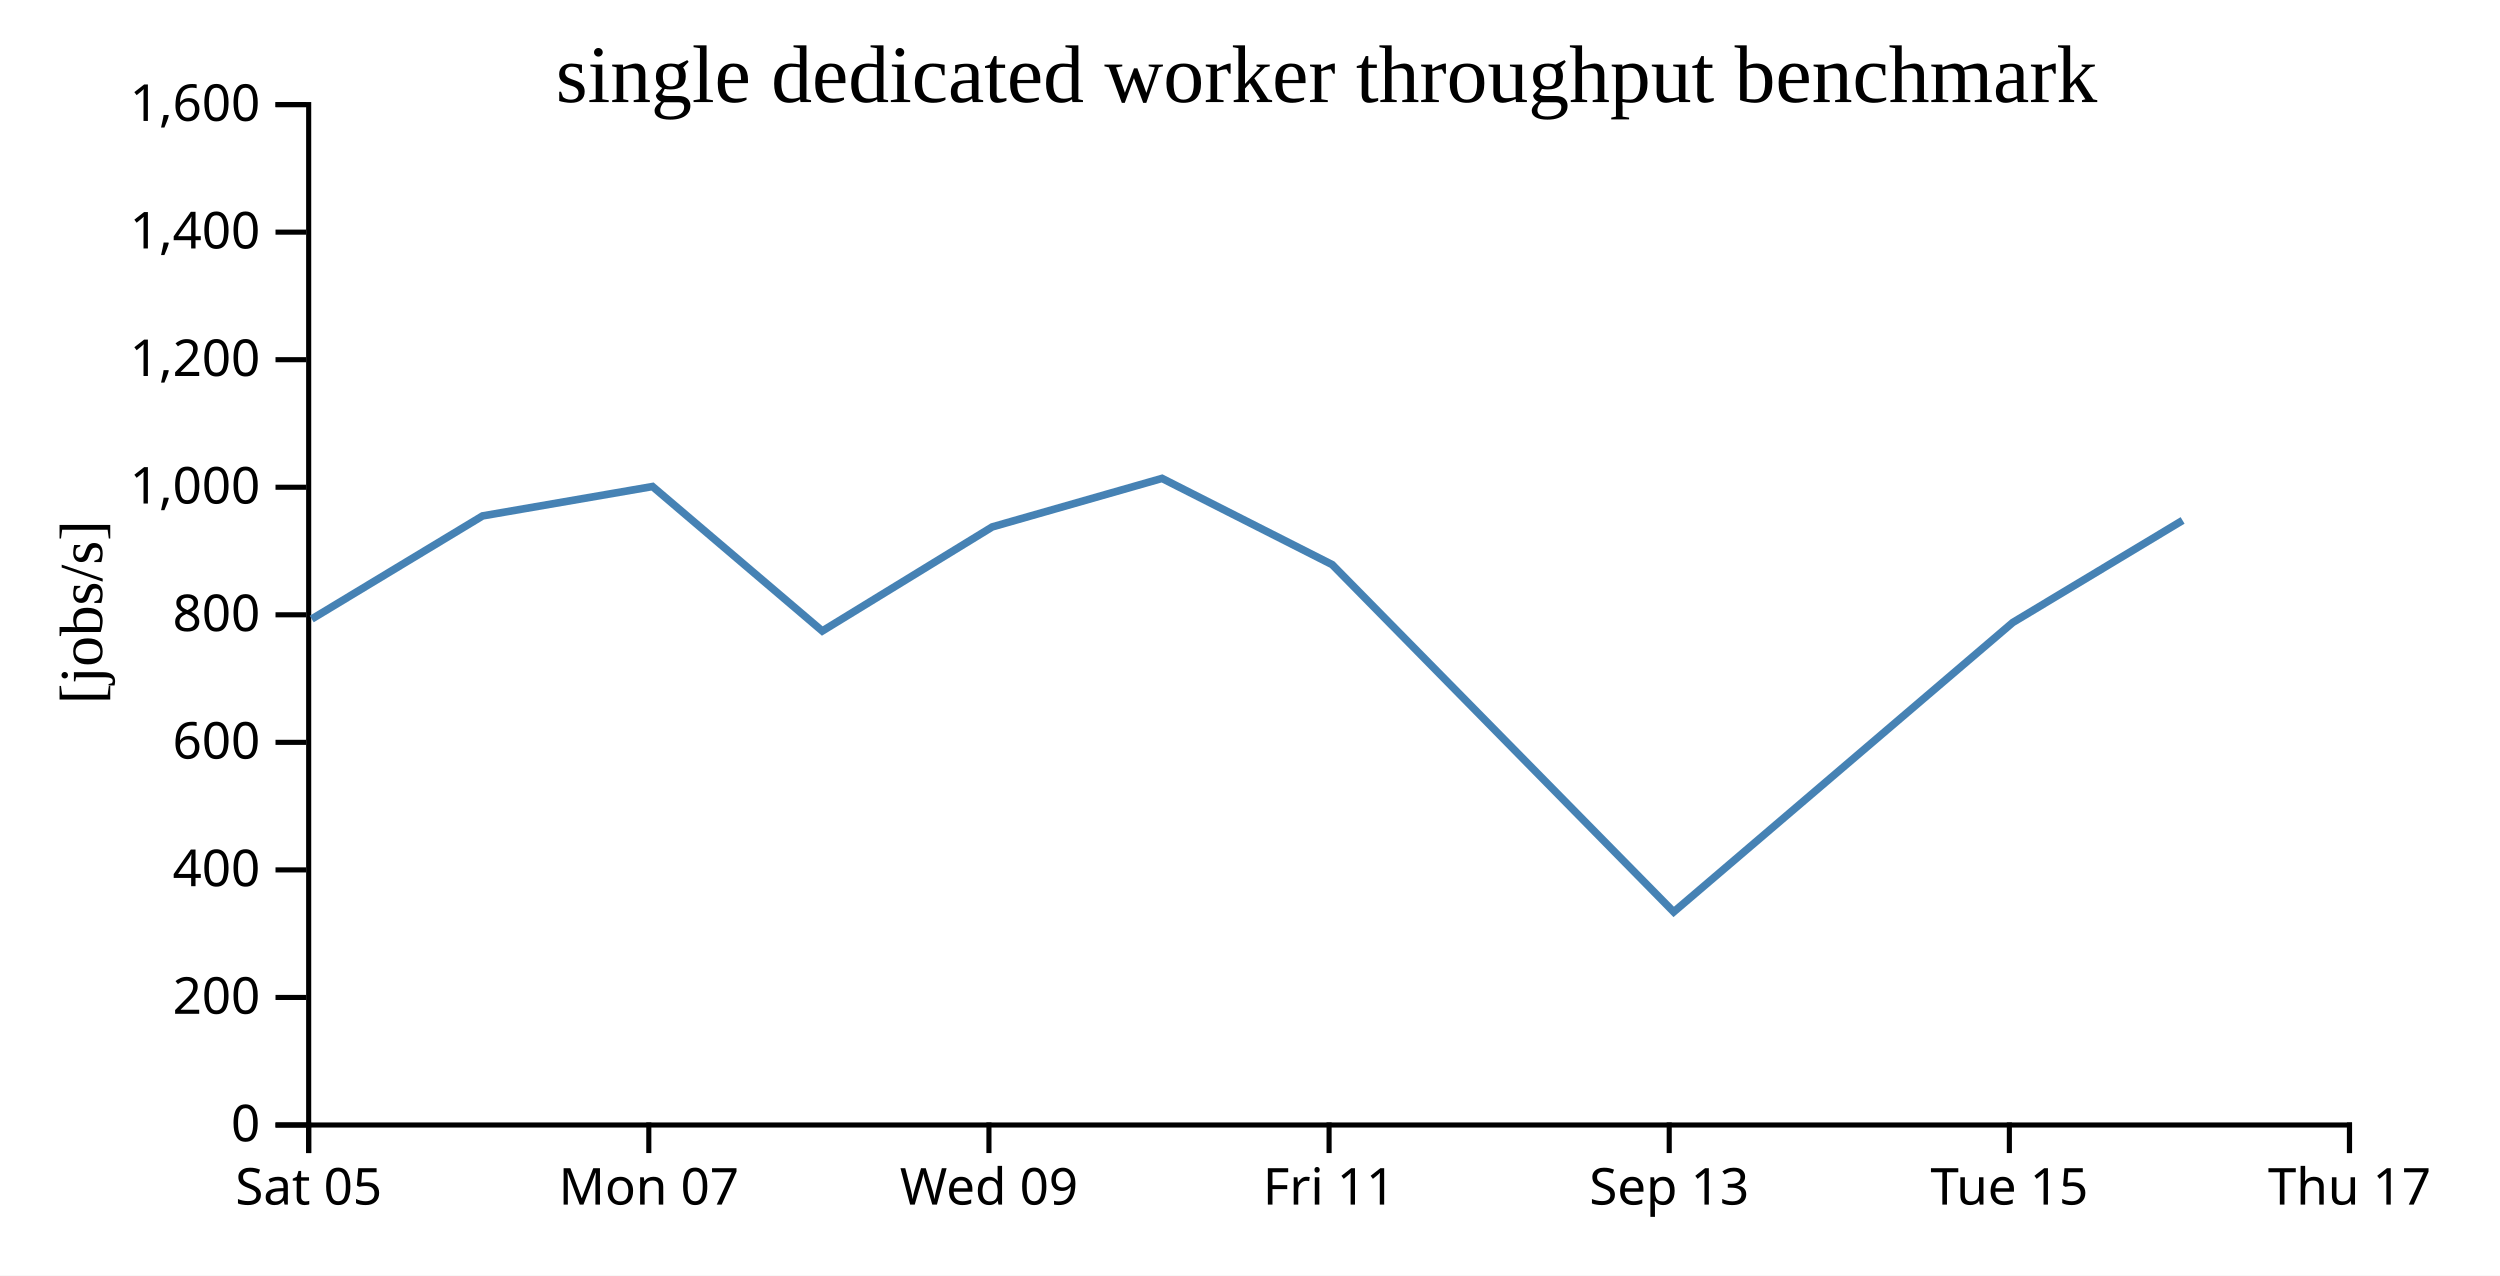
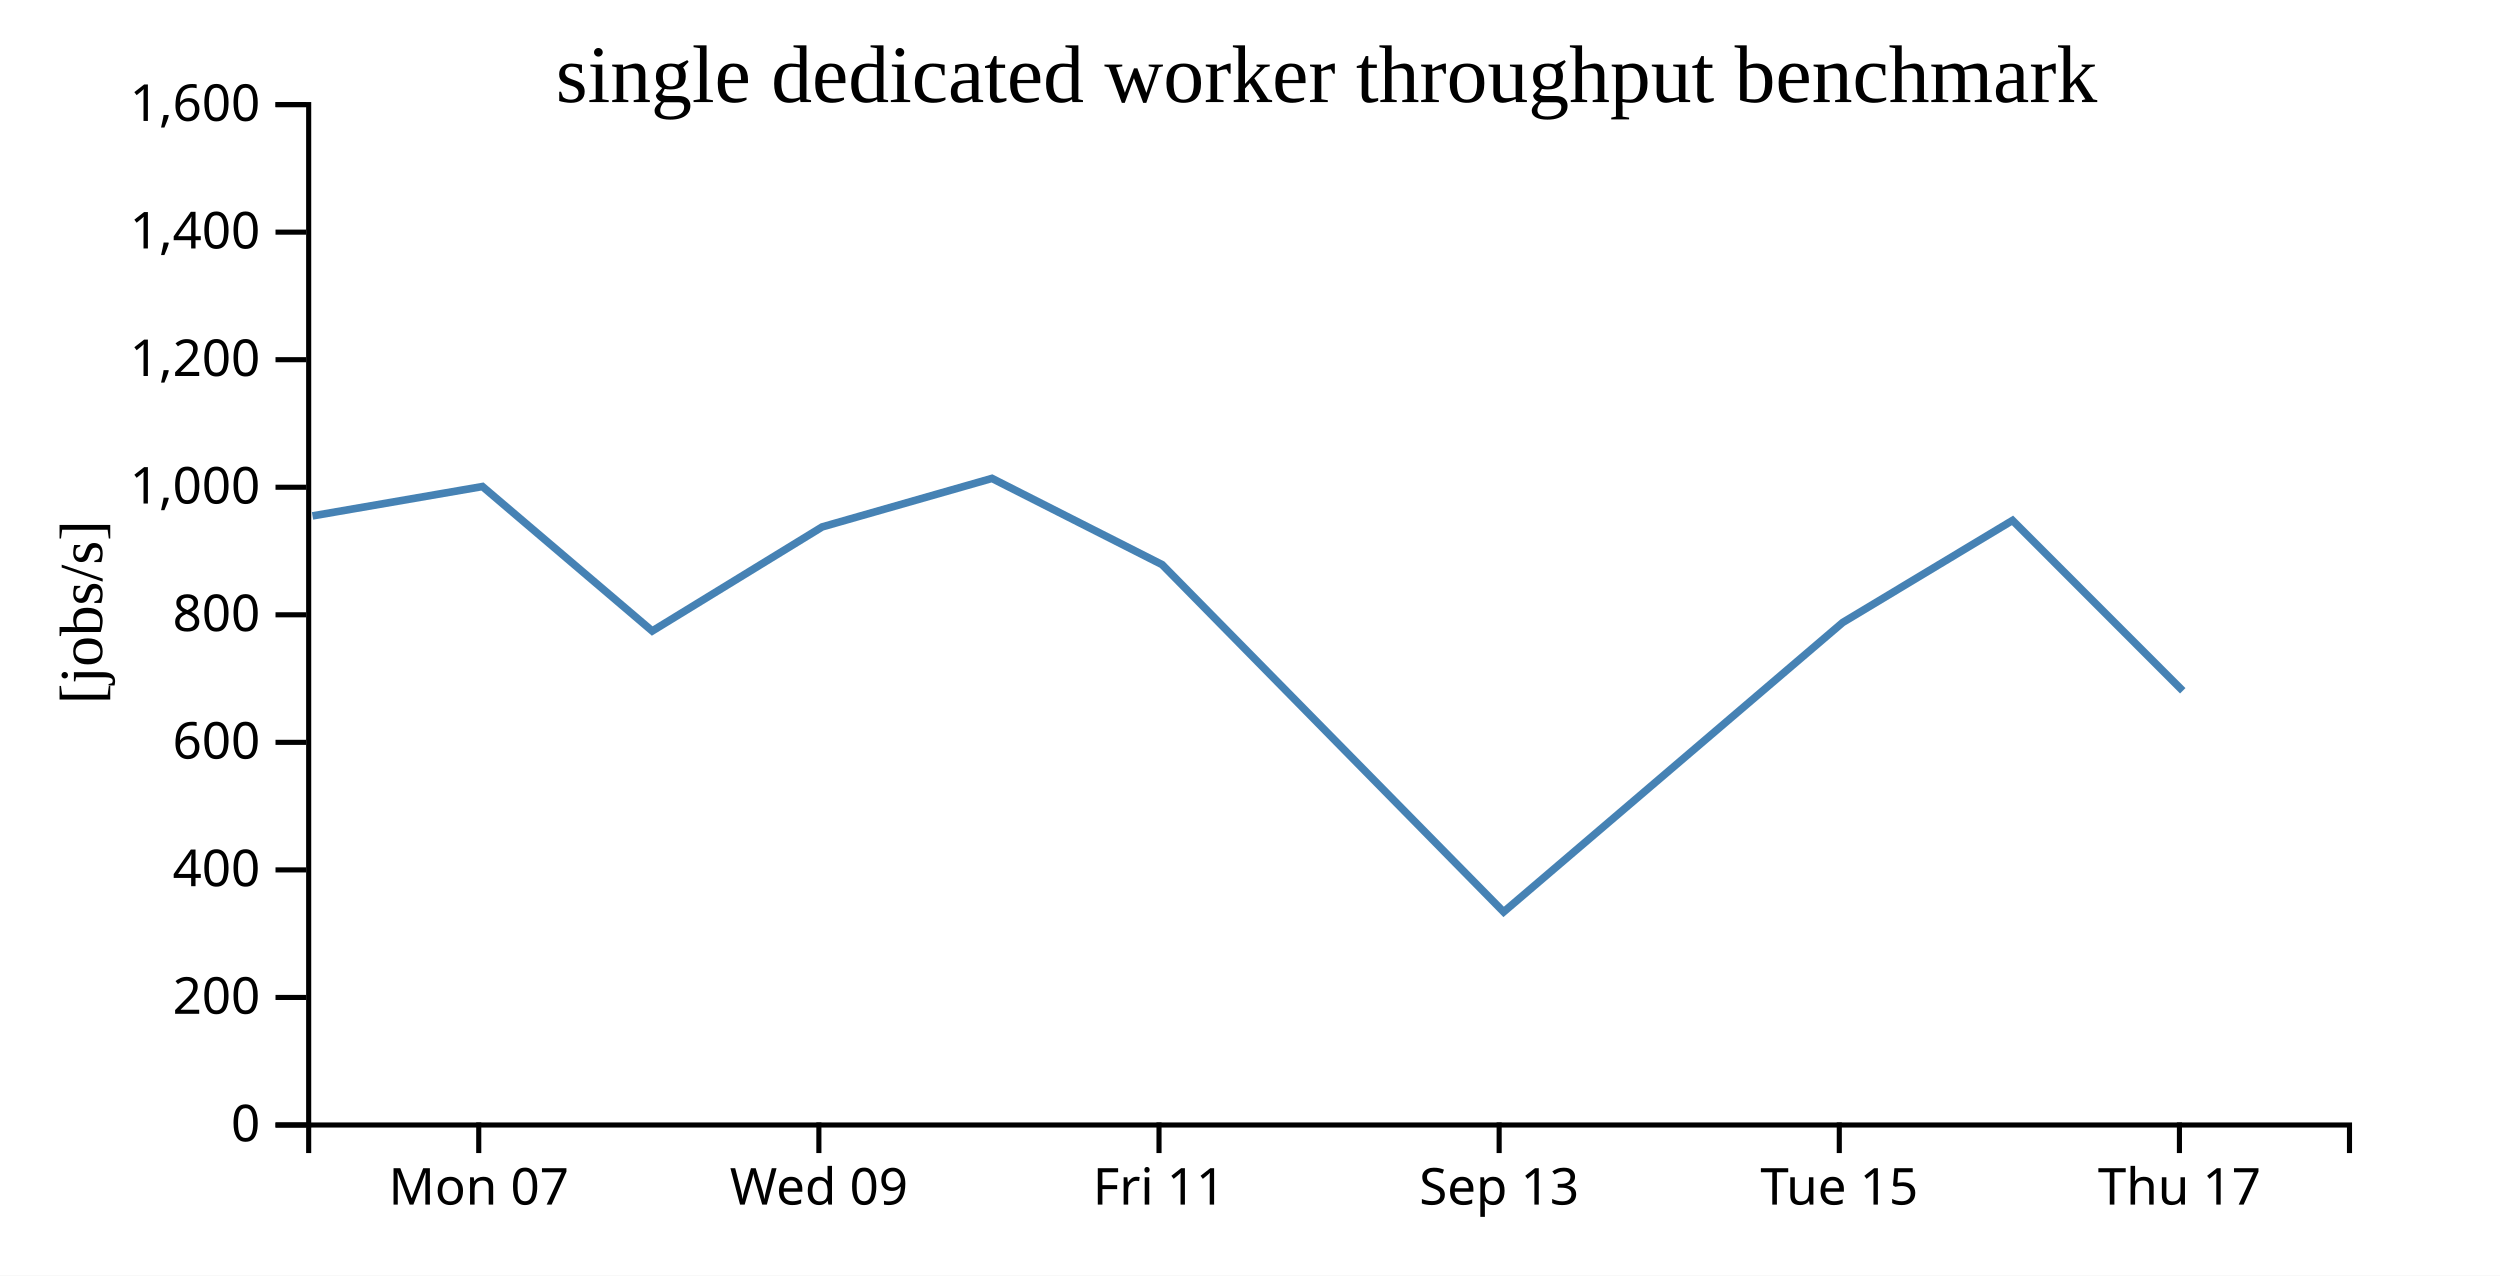
<svg xmlns="http://www.w3.org/2000/svg" width="490" height="250">
  <rect width="100%" height="100%" fill="white" />
  <g transform="translate(60,20)">
    <g transform="translate(0,200)" fill="none" font-size="10" font-family="sans-serif" text-anchor="middle">
      <path class="domain" stroke="currentColor" d="M0.5,6V0.5H400.5V6" />
-       <g class="tick" opacity="1" transform="translate(0.5,0)">
-         <line stroke="currentColor" y2="6" />
-         <text fill="currentColor" y="9" dy="0.71em">Sat 05</text>
-       </g>
-       <g class="tick" opacity="1" transform="translate(67.16667,0)">
+       <g class="tick" opacity="1" transform="translate(33.83333,0)">
        <line stroke="currentColor" y2="6" />
        <text fill="currentColor" y="9" dy="0.71em">Mon 07</text>
      </g>
-       <g class="tick" opacity="1" transform="translate(133.8333,0)">
+       <g class="tick" opacity="1" transform="translate(100.5,0)">
        <line stroke="currentColor" y2="6" />
        <text fill="currentColor" y="9" dy="0.71em">Wed 09</text>
      </g>
-       <g class="tick" opacity="1" transform="translate(200.5,0)">
+       <g class="tick" opacity="1" transform="translate(167.1667,0)">
        <line stroke="currentColor" y2="6" />
        <text fill="currentColor" y="9" dy="0.71em">Fri 11</text>
      </g>
-       <g class="tick" opacity="1" transform="translate(267.1667,0)">
+       <g class="tick" opacity="1" transform="translate(233.8333,0)">
        <line stroke="currentColor" y2="6" />
        <text fill="currentColor" y="9" dy="0.71em">Sep 13</text>
      </g>
-       <g class="tick" opacity="1" transform="translate(333.8333,0)">
+       <g class="tick" opacity="1" transform="translate(300.5,0)">
        <line stroke="currentColor" y2="6" />
        <text fill="currentColor" y="9" dy="0.71em">Tue 15</text>
      </g>
-       <g class="tick" opacity="1" transform="translate(400.5,0)">
+       <g class="tick" opacity="1" transform="translate(367.1667,0)">
        <line stroke="currentColor" y2="6" />
        <text fill="currentColor" y="9" dy="0.71em">Thu 17</text>
      </g>
    </g>
    <g fill="none" font-size="10" font-family="sans-serif" text-anchor="end">
      <path class="domain" stroke="currentColor" d="M-6,200.5H0.5V0.5H-6" />
      <g class="tick" opacity="1" transform="translate(0,200.5)">
        <line stroke="currentColor" x2="-6" />
        <text fill="currentColor" x="-9" dy="0.32em">0</text>
      </g>
      <g class="tick" opacity="1" transform="translate(0,175.5)">
        <line stroke="currentColor" x2="-6" />
        <text fill="currentColor" x="-9" dy="0.32em">200</text>
      </g>
      <g class="tick" opacity="1" transform="translate(0,150.5)">
        <line stroke="currentColor" x2="-6" />
        <text fill="currentColor" x="-9" dy="0.32em">400</text>
      </g>
      <g class="tick" opacity="1" transform="translate(0,125.5)">
        <line stroke="currentColor" x2="-6" />
        <text fill="currentColor" x="-9" dy="0.32em">600</text>
      </g>
      <g class="tick" opacity="1" transform="translate(0,100.5)">
        <line stroke="currentColor" x2="-6" />
        <text fill="currentColor" x="-9" dy="0.32em">800</text>
      </g>
      <g class="tick" opacity="1" transform="translate(0,75.5)">
        <line stroke="currentColor" x2="-6" />
        <text fill="currentColor" x="-9" dy="0.32em">1,000</text>
      </g>
      <g class="tick" opacity="1" transform="translate(0,50.5)">
        <line stroke="currentColor" x2="-6" />
        <text fill="currentColor" x="-9" dy="0.32em">1,200</text>
      </g>
      <g class="tick" opacity="1" transform="translate(0,25.5)">
        <line stroke="currentColor" x2="-6" />
        <text fill="currentColor" x="-9" dy="0.32em">1,400</text>
      </g>
      <g class="tick" opacity="1" transform="translate(0,0.5)">
        <line stroke="currentColor" x2="-6" />
        <text fill="currentColor" x="-9" dy="0.32em">1,600</text>
      </g>
    </g>
    <text text-anchor="middle" style="font-size: 12px" transform="rotate(-90)" y="-40" x="-100">[jobs/s]</text>
    <text text-anchor="middle" style="font-size: 16px" y="0" x="200">single dedicated worker throughput benchmark</text>
-     <path fill="none" stroke="steelblue" stroke-width="1.5" d="M1.098,101.33L34.586,81.117L67.893,75.359L101.17,103.677L134.477,83.275L167.757,73.766L201.109,90.668L268.045,158.733L334.506,102.01L367.789,82.002" />
+     <path fill="none" stroke="steelblue" stroke-width="1.5" d="M1.252,81.117L34.56,75.359L67.837,103.677L101.144,83.275L134.424,73.766L167.775,90.668L234.712,158.733L301.173,102.01L334.455,82.002L367.82,115.394" />
  </g>
</svg>
